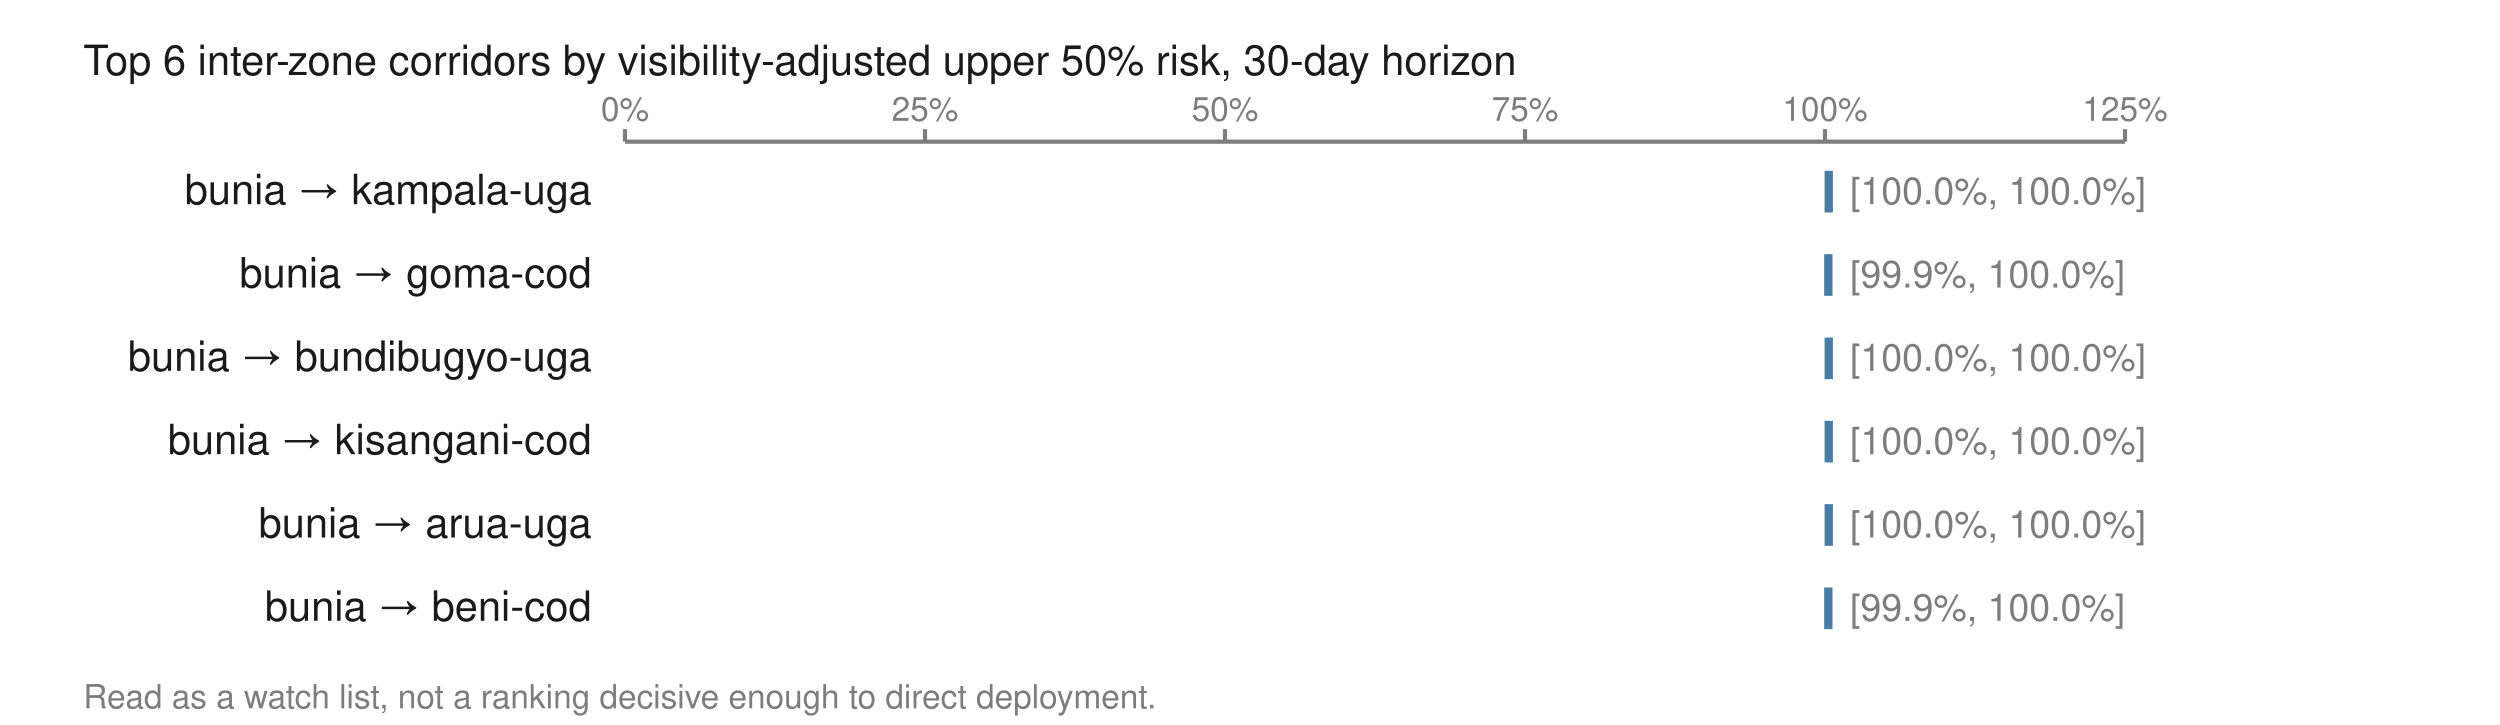
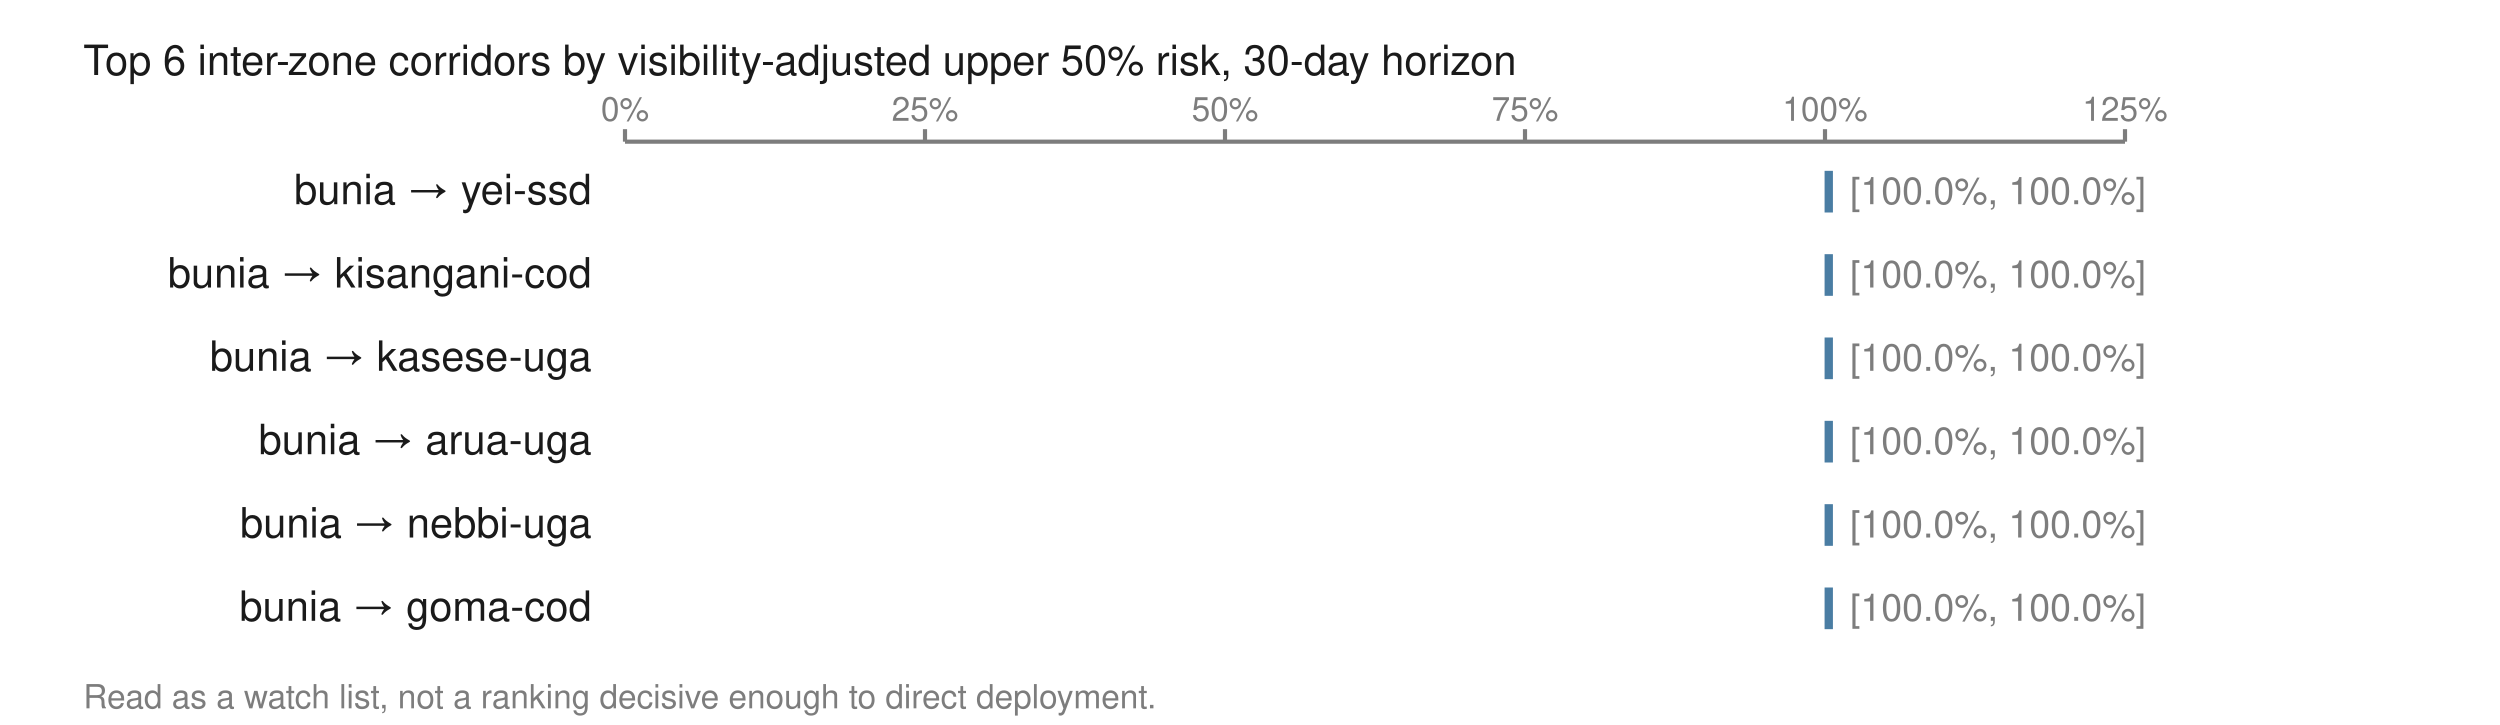
<svg xmlns="http://www.w3.org/2000/svg" viewBox="0 0 600 174" width="600" height="174" role="img" aria-labelledby="t">
  <text x="20.0" y="18.0" font-family="Helvetica,Arial,sans-serif" font-size="10" fill="#1a1a1a" font-weight="normal" text-anchor="start">Top 6 inter-zone corridors by visibility-adjusted upper 50% risk, 30-day horizon</text>
  <line x1="150.0" y1="34.0" x2="510.0" y2="34.0" stroke="#7d7d7d" stroke-width="1" />
  <line x1="150.0" y1="31.0" x2="150.0" y2="34.0" stroke="#7d7d7d" stroke-width="1" />
  <text x="150.0" y="29.0" font-family="Helvetica,Arial,sans-serif" font-size="8" fill="#7d7d7d" font-weight="normal" text-anchor="middle">0%</text>
  <line x1="222.0" y1="31.0" x2="222.0" y2="34.0" stroke="#7d7d7d" stroke-width="1" />
  <text x="222.0" y="29.0" font-family="Helvetica,Arial,sans-serif" font-size="8" fill="#7d7d7d" font-weight="normal" text-anchor="middle">25%</text>
  <line x1="294.0" y1="31.0" x2="294.0" y2="34.0" stroke="#7d7d7d" stroke-width="1" />
  <text x="294.0" y="29.0" font-family="Helvetica,Arial,sans-serif" font-size="8" fill="#7d7d7d" font-weight="normal" text-anchor="middle">50%</text>
  <line x1="366.0" y1="31.0" x2="366.0" y2="34.0" stroke="#7d7d7d" stroke-width="1" />
  <text x="366.0" y="29.0" font-family="Helvetica,Arial,sans-serif" font-size="8" fill="#7d7d7d" font-weight="normal" text-anchor="middle">75%</text>
  <line x1="438.0" y1="31.0" x2="438.0" y2="34.0" stroke="#7d7d7d" stroke-width="1" />
  <text x="438.0" y="29.0" font-family="Helvetica,Arial,sans-serif" font-size="8" fill="#7d7d7d" font-weight="normal" text-anchor="middle">100%</text>
  <line x1="510.0" y1="31.0" x2="510.0" y2="34.0" stroke="#7d7d7d" stroke-width="1" />
  <text x="510.0" y="29.0" font-family="Helvetica,Arial,sans-serif" font-size="8" fill="#7d7d7d" font-weight="normal" text-anchor="middle">125%</text>
-   <text x="142.0" y="49.0" font-family="Helvetica,Arial,sans-serif" font-size="10" fill="#1a1a1a" font-weight="normal" text-anchor="end">bunia → kampala-uga</text>
+   <text x="142.0" y="49.0" font-family="Helvetica,Arial,sans-serif" font-size="10" fill="#1a1a1a" font-weight="normal" text-anchor="end">bunia → yei-ssd</text>
  <rect x="437.9" y="41.0" width="2.0" height="10.0" fill="#4a7da3" />
  <text x="444.0" y="49.0" font-family="Helvetica,Arial,sans-serif" font-size="9" fill="#7d7d7d" font-weight="normal" text-anchor="start">[100.0%, 100.0%]</text>
-   <text x="142.0" y="69.0" font-family="Helvetica,Arial,sans-serif" font-size="10" fill="#1a1a1a" font-weight="normal" text-anchor="end">bunia → goma-cod</text>
-   <rect x="437.8" y="61.0" width="2.0" height="10.0" fill="#4a7da3" />
-   <text x="444.0" y="69.0" font-family="Helvetica,Arial,sans-serif" font-size="9" fill="#7d7d7d" font-weight="normal" text-anchor="start">[99.9%, 100.0%]</text>
-   <text x="142.0" y="89.0" font-family="Helvetica,Arial,sans-serif" font-size="10" fill="#1a1a1a" font-weight="normal" text-anchor="end">bunia → bundibugyo-uga</text>
+   <text x="142.0" y="69.0" font-family="Helvetica,Arial,sans-serif" font-size="10" fill="#1a1a1a" font-weight="normal" text-anchor="end">bunia → kisangani-cod</text>
+   <rect x="437.9" y="61.0" width="2.0" height="10.0" fill="#4a7da3" />
+   <text x="444.0" y="69.0" font-family="Helvetica,Arial,sans-serif" font-size="9" fill="#7d7d7d" font-weight="normal" text-anchor="start">[100.0%, 100.0%]</text>
+   <text x="142.0" y="89.0" font-family="Helvetica,Arial,sans-serif" font-size="10" fill="#1a1a1a" font-weight="normal" text-anchor="end">bunia → kasese-uga</text>
  <rect x="437.9" y="81.0" width="2.0" height="10.0" fill="#4a7da3" />
  <text x="444.0" y="89.0" font-family="Helvetica,Arial,sans-serif" font-size="9" fill="#7d7d7d" font-weight="normal" text-anchor="start">[100.0%, 100.0%]</text>
-   <text x="142.0" y="109.0" font-family="Helvetica,Arial,sans-serif" font-size="10" fill="#1a1a1a" font-weight="normal" text-anchor="end">bunia → kisangani-cod</text>
+   <text x="142.0" y="109.0" font-family="Helvetica,Arial,sans-serif" font-size="10" fill="#1a1a1a" font-weight="normal" text-anchor="end">bunia → arua-uga</text>
  <rect x="437.9" y="101.0" width="2.0" height="10.0" fill="#4a7da3" />
  <text x="444.0" y="109.0" font-family="Helvetica,Arial,sans-serif" font-size="9" fill="#7d7d7d" font-weight="normal" text-anchor="start">[100.0%, 100.0%]</text>
-   <text x="142.0" y="129.0" font-family="Helvetica,Arial,sans-serif" font-size="10" fill="#1a1a1a" font-weight="normal" text-anchor="end">bunia → arua-uga</text>
+   <text x="142.0" y="129.0" font-family="Helvetica,Arial,sans-serif" font-size="10" fill="#1a1a1a" font-weight="normal" text-anchor="end">bunia → nebbi-uga</text>
  <rect x="437.9" y="121.0" width="2.0" height="10.0" fill="#4a7da3" />
  <text x="444.0" y="129.0" font-family="Helvetica,Arial,sans-serif" font-size="9" fill="#7d7d7d" font-weight="normal" text-anchor="start">[100.0%, 100.0%]</text>
-   <text x="142.0" y="149.0" font-family="Helvetica,Arial,sans-serif" font-size="10" fill="#1a1a1a" font-weight="normal" text-anchor="end">bunia → beni-cod</text>
-   <rect x="437.8" y="141.0" width="2.0" height="10.0" fill="#4a7da3" />
-   <text x="444.0" y="149.0" font-family="Helvetica,Arial,sans-serif" font-size="9" fill="#7d7d7d" font-weight="normal" text-anchor="start">[99.9%, 100.0%]</text>
+   <text x="142.0" y="149.0" font-family="Helvetica,Arial,sans-serif" font-size="10" fill="#1a1a1a" font-weight="normal" text-anchor="end">bunia → goma-cod</text>
+   <rect x="437.9" y="141.0" width="2.0" height="10.0" fill="#4a7da3" />
+   <text x="444.0" y="149.0" font-family="Helvetica,Arial,sans-serif" font-size="9" fill="#7d7d7d" font-weight="normal" text-anchor="start">[100.0%, 100.0%]</text>
  <text x="20.0" y="170.0" font-family="Helvetica,Arial,sans-serif" font-size="8" fill="#7d7d7d" font-weight="normal" text-anchor="start">Read as a watch list, not a ranking decisive enough to direct deployment.</text>
</svg>
